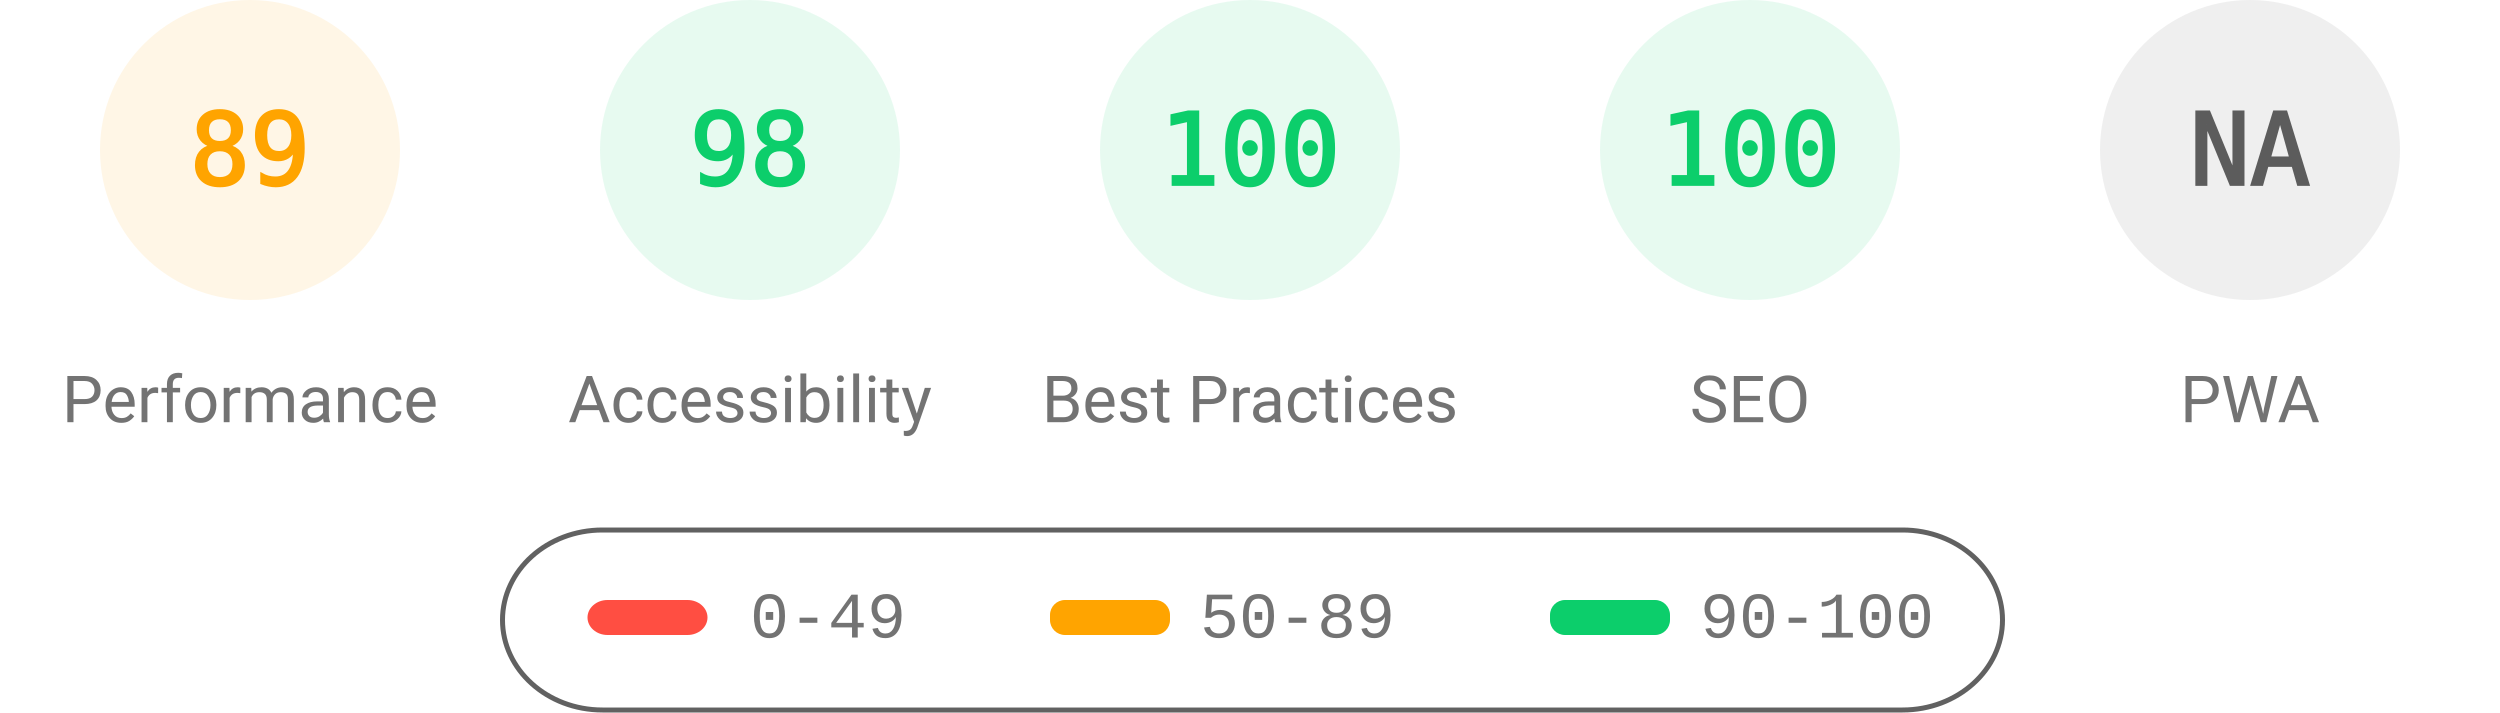
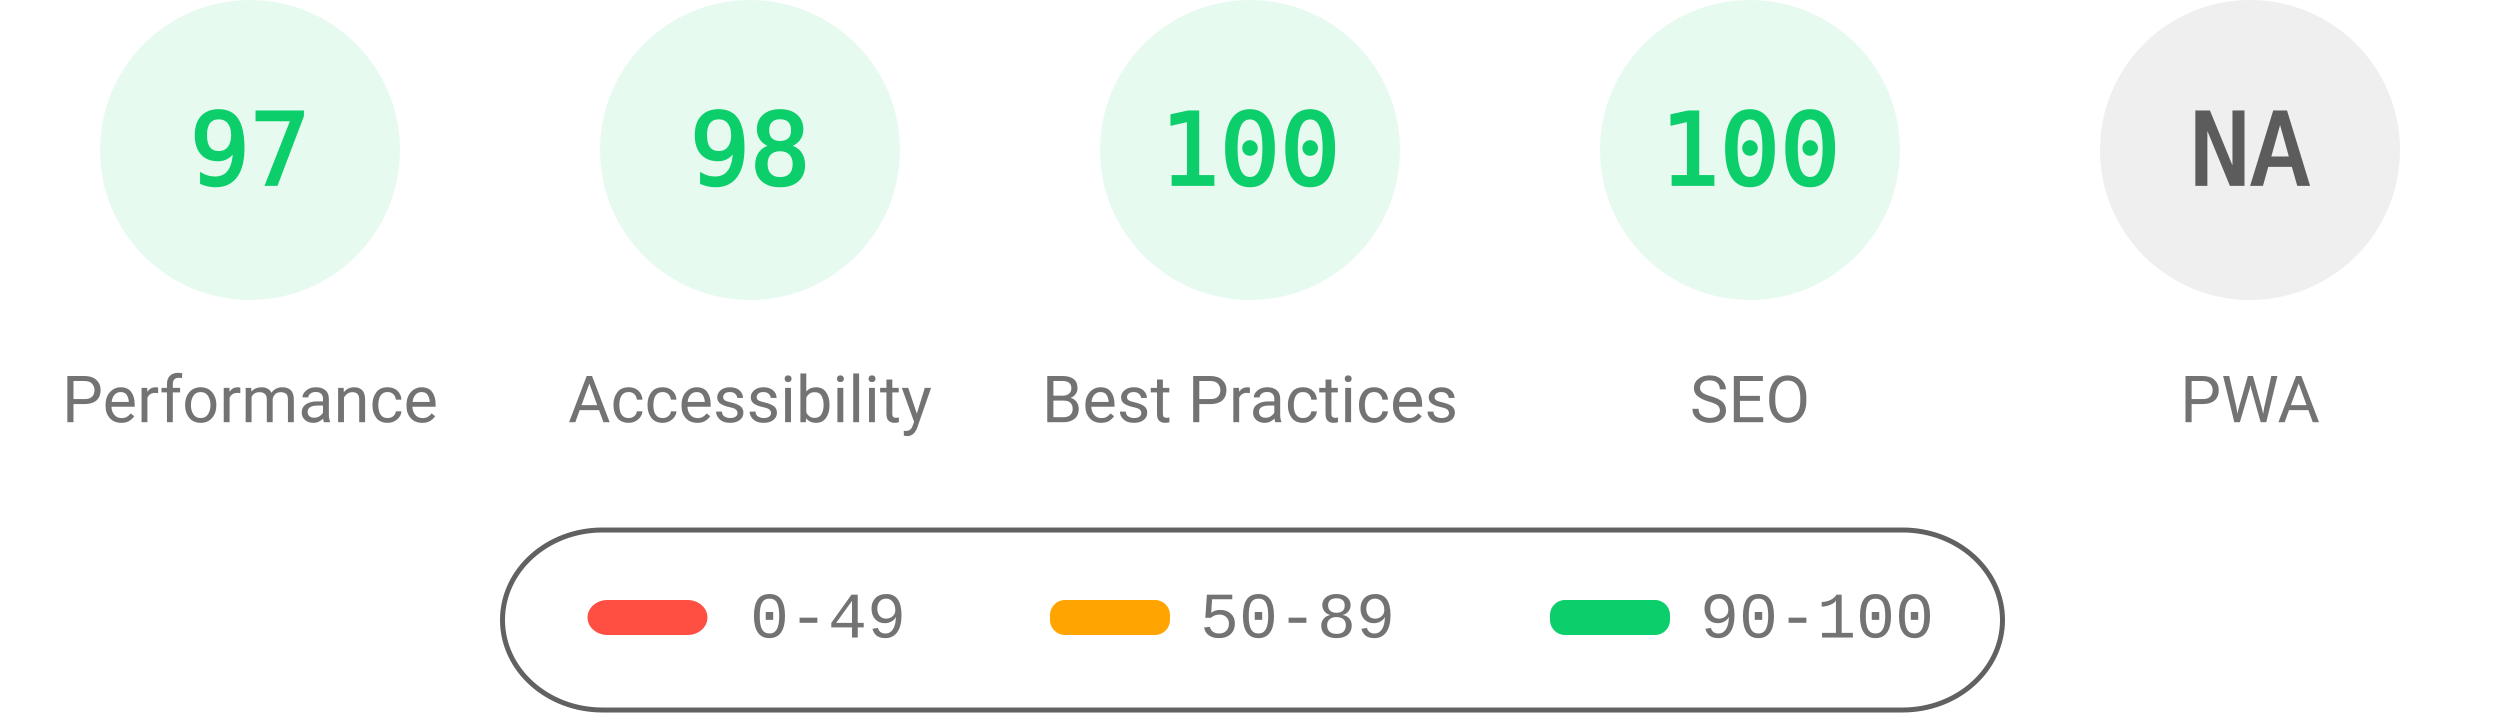
<svg xmlns="http://www.w3.org/2000/svg" fill="none" width="1000" height="285">
  <style>.gauge-base{opacity:.1}.gauge-arc{fill:none;animation-delay:250ms;stroke-linecap:round;transform:rotate(-90deg);transform-origin:100px 60px;animation:load-gauge 1s ease forwards}.guage-text{font-size:40px;font-family:monospace;text-align:center}.guage-red{color:#ff4e42;fill:#ff4e42;stroke:#ff4e42}.guage-orange{color:#ffa400;fill:#ffa400;stroke:#ffa400}.guage-green{color:#0cce6b;fill:#0cce6b;stroke:#0cce6b}.guage-undefined{color:#5c5c5c;fill:#5c5c5c;stroke:#5c5c5c}.guage-title{color:#737373;fill:#737373;stroke:none;font-size:26px;line-height:26px;font-family:Roboto,Halvetica,Arial,sans-serif}@keyframes load-gauge{from{stroke-dasharray:0 352.858}}</style>
-   <svg class="guage-div guage-perf guage-orange" viewBox="0 0 200 200" width="200" height="200">
+   <svg class="guage-div guage-perf guage-green" viewBox="0 0 200 200" width="200" height="200">
    <circle class="gauge-base" r="56" cx="100" cy="60" stroke-width="8" />
-     <circle class="gauge-arc guage-arc-1" r="56" cx="100" cy="60" stroke-width="8" style="stroke-dasharray:313.154,351.858" />
-     <text class="guage-text" x="100" y="60" alignment-baseline="central" dominant-baseline="central" text-anchor="middle">89</text>
+     <circle class="gauge-arc guage-arc-1" r="56" cx="100" cy="60" stroke-width="8" style="stroke-dasharray:341.302,351.858" />
+     <text class="guage-text" x="100" y="60" alignment-baseline="central" dominant-baseline="central" text-anchor="middle">97</text>
    <text class="guage-title" x="100" y="160" alignment-baseline="central" dominant-baseline="central" text-anchor="middle">Performance</text>
  </svg>
  <svg class="guage-div guage-acc guage-green" viewBox="0 0 200 200" width="200" height="200" x="200">
    <circle class="gauge-base" r="56" cx="100" cy="60" stroke-width="8" />
    <circle class="gauge-arc guage-arc-2" r="56" cx="100" cy="60" stroke-width="8" style="stroke-dasharray:344.821,351.858" />
    <text class="guage-text" x="100" y="60" alignment-baseline="central" dominant-baseline="central" text-anchor="middle">98</text>
    <text class="guage-title" x="100" y="160" alignment-baseline="central" dominant-baseline="central" text-anchor="middle">Accessibility</text>
  </svg>
  <svg class="guage-div guage-best guage-green" viewBox="0 0 200 200" width="200" height="200" x="400">
    <circle class="gauge-base" r="56" cx="100" cy="60" stroke-width="8" />
    <circle class="gauge-arc guage-arc-3" r="56" cx="100" cy="60" stroke-width="8" style="stroke-dasharray:351.858,351.858" />
    <text class="guage-text" x="100" y="60" alignment-baseline="central" dominant-baseline="central" text-anchor="middle">100</text>
    <text class="guage-title" x="100" y="160" alignment-baseline="central" dominant-baseline="central" text-anchor="middle">Best Practices</text>
  </svg>
  <svg class="guage-div guage-seo guage-green" viewBox="0 0 200 200" width="200" height="200" x="600">
    <circle class="gauge-base" r="56" cx="100" cy="60" stroke-width="8" />
    <circle class="gauge-arc guage-arc-4" r="56" cx="100" cy="60" stroke-width="8" style="stroke-dasharray:351.858,351.858" />
    <text class="guage-text" x="100" y="60" alignment-baseline="central" dominant-baseline="central" text-anchor="middle">100</text>
    <text class="guage-title" x="100" y="160" alignment-baseline="central" dominant-baseline="central" text-anchor="middle">SEO</text>
  </svg>
  <svg class="guage-div guage-pwa guage-undefined" viewBox="0 0 200 200" width="200" height="200" x="800">
    <circle class="gauge-base" r="56" cx="100" cy="60" stroke-width="8" />
    <circle class="gauge-arc guage-arc-4" r="56" cx="100" cy="60" stroke-width="8" style="stroke-dasharray:351.858,351.858" />
    <text class="guage-text" x="100" y="60" alignment-baseline="central" dominant-baseline="central" text-anchor="middle">NA</text>
    <text class="guage-title" x="100" y="160" alignment-baseline="central" dominant-baseline="central" text-anchor="middle">PWA</text>
  </svg>
  <svg width="604" height="76" x="200" y="210">
    <path fill="none" id="canvas_background" d="M-1-1h604v80H-1z" />
    <rect fill-opacity="0" stroke="#616161" stroke-width="2" rx="40" id="svg_2" height="72" width="600" y="2" x="1" fill="#000" />
    <rect stroke="#000" rx="8" id="svg_3" height="14" width="48" y="30" x="35" stroke-opacity="null" stroke-width="0" fill="#ff4e42" />
    <rect stroke="#000" rx="6" id="svg_4" height="14" width="48" y="30" x="220" stroke-opacity="null" stroke-width="0" fill="#ffa400" />
    <rect stroke="#000" rx="6" id="svg_5" height="14" width="48" y="30" x="420" stroke-opacity="null" stroke-width="0" fill="#0cce6b" />
    <text xml:space="preserve" text-anchor="start" font-family="'Courier New', Courier, monospace" font-size="26" id="svg_6" y="45" x="100" stroke-opacity="null" stroke-width="0" stroke="#000" fill="#737373">0-49</text>
    <text xml:space="preserve" text-anchor="start" font-family="'Courier New', Courier, monospace" font-size="26" id="svg_7" y="45" x="280" stroke-opacity="null" stroke-width="0" stroke="#000" fill="#737373">50-89</text>
    <text xml:space="preserve" text-anchor="start" font-family="'Courier New', Courier, monospace" font-size="26" id="svg_8" y="45" x="480" stroke-opacity="null" stroke-width="0" stroke="#000" fill="#737373">90-100</text>
  </svg>
</svg>
